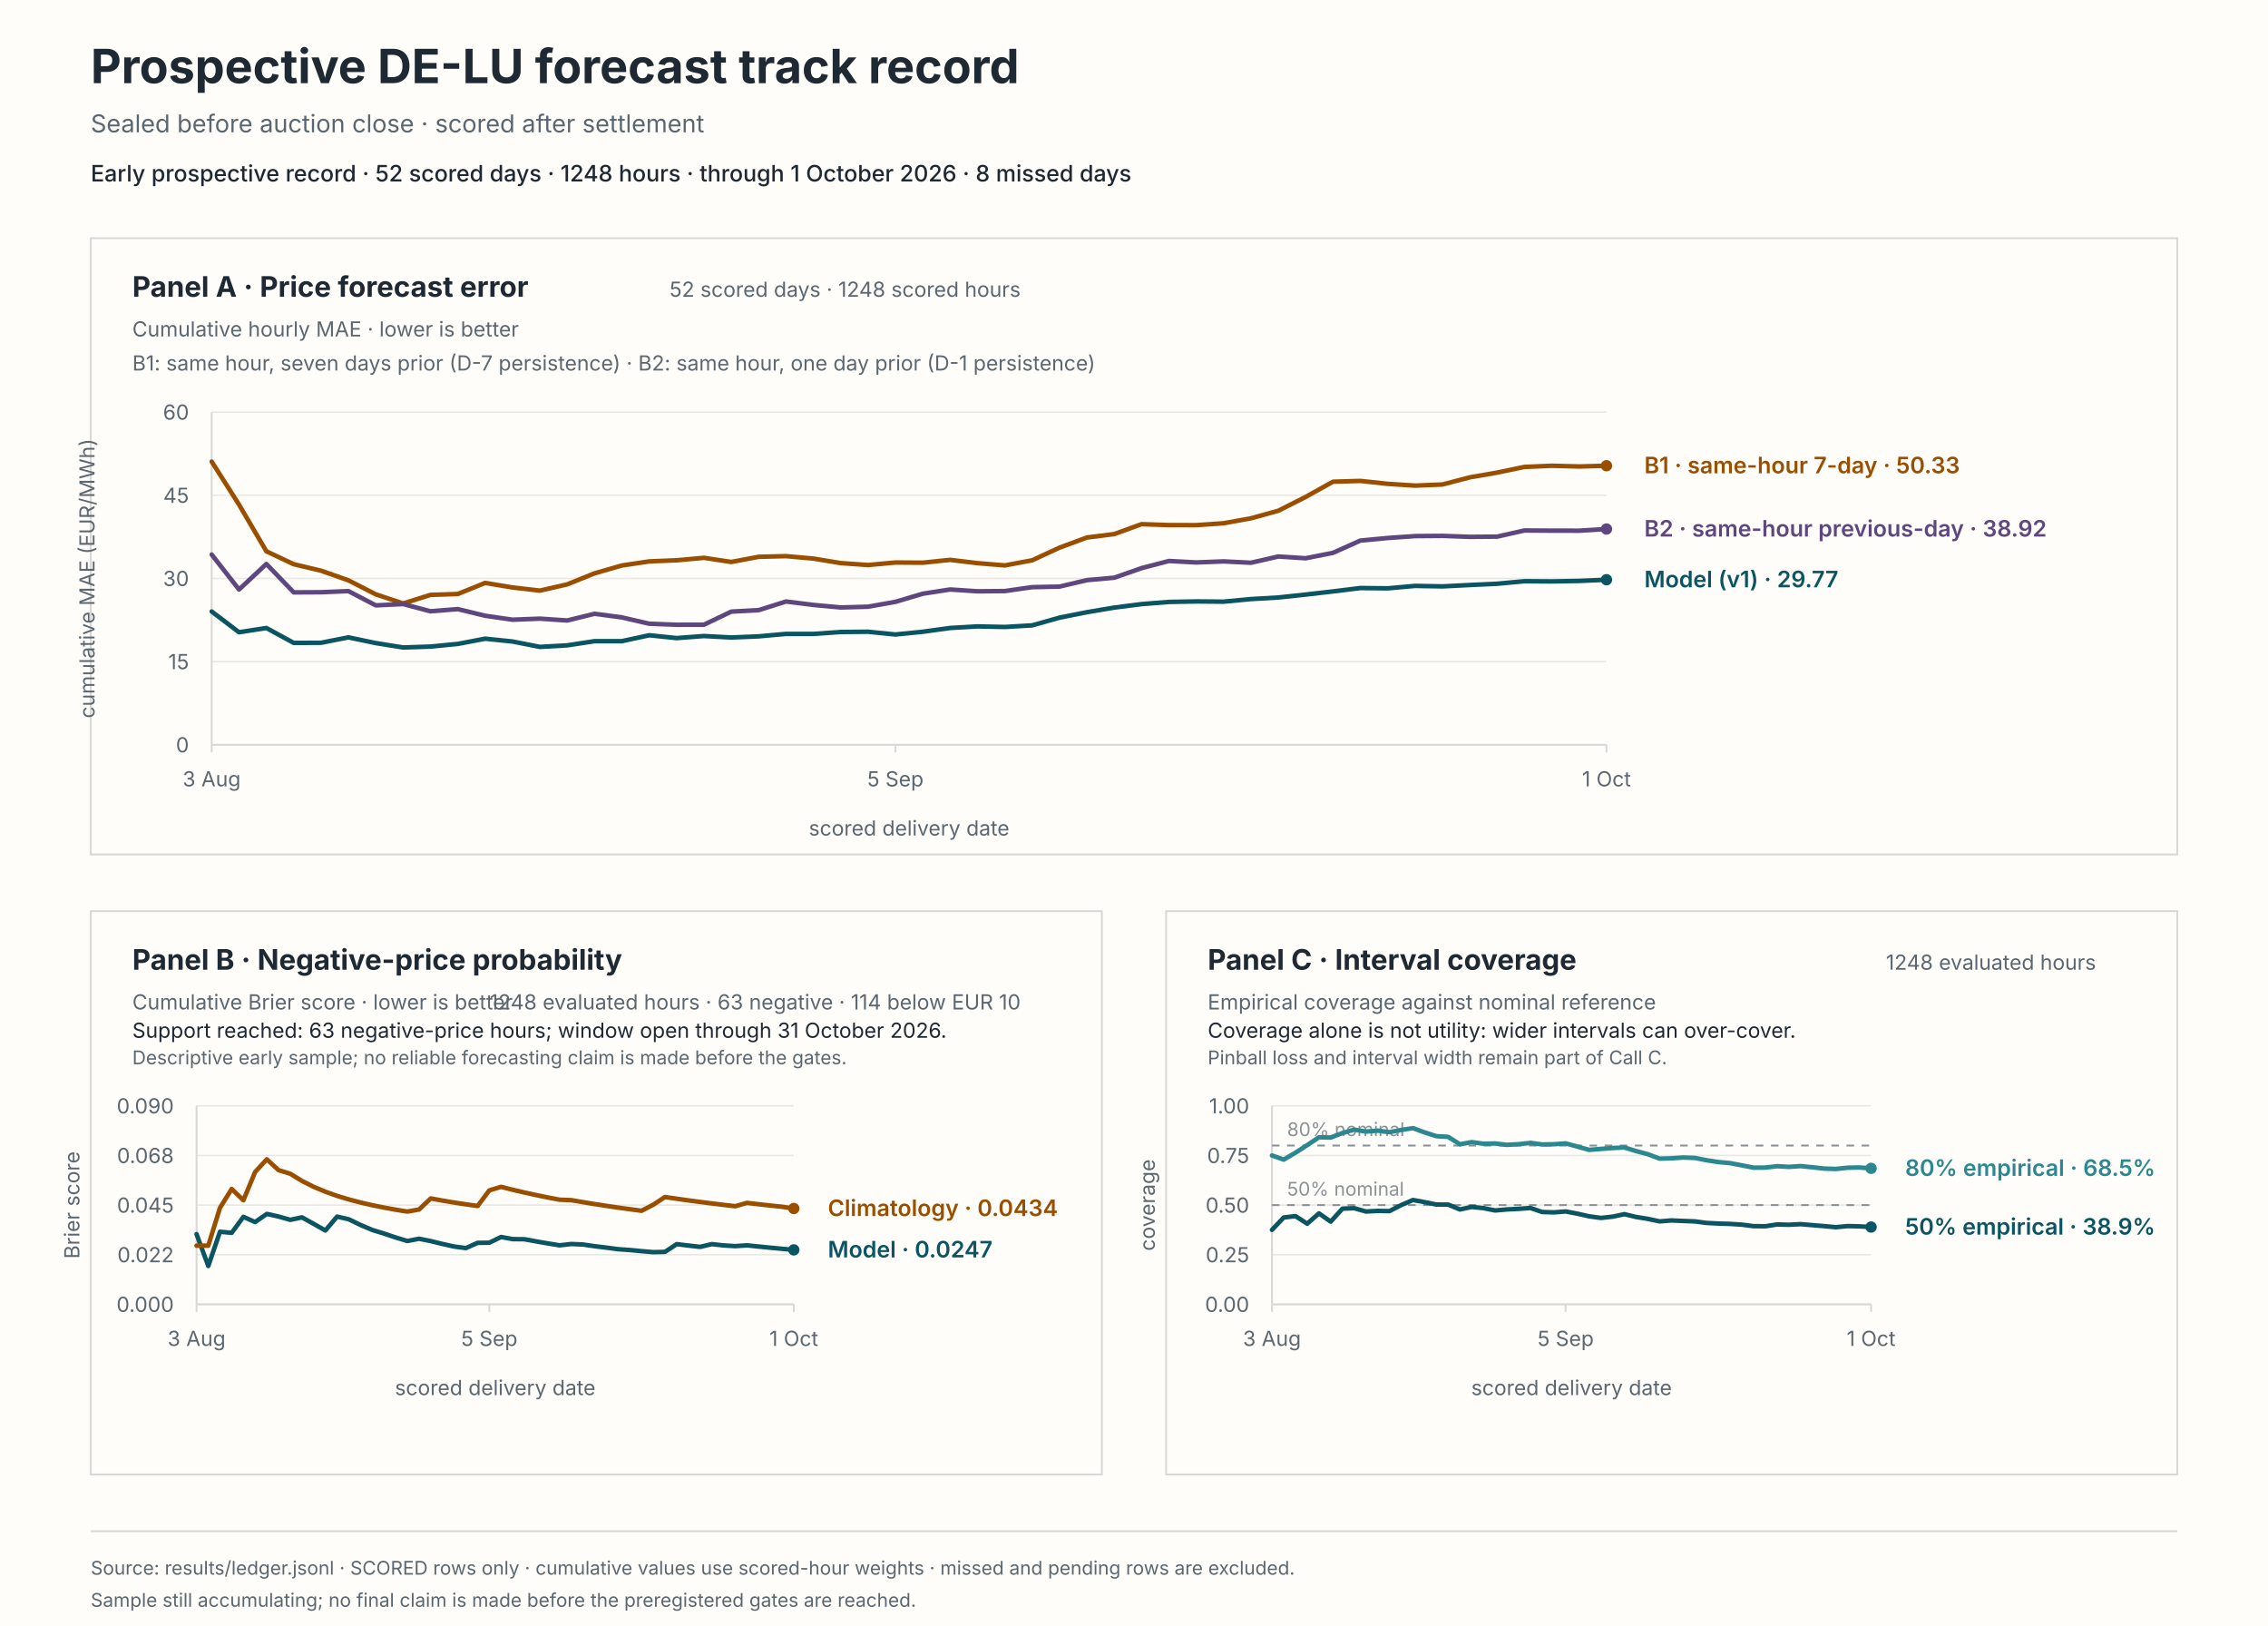
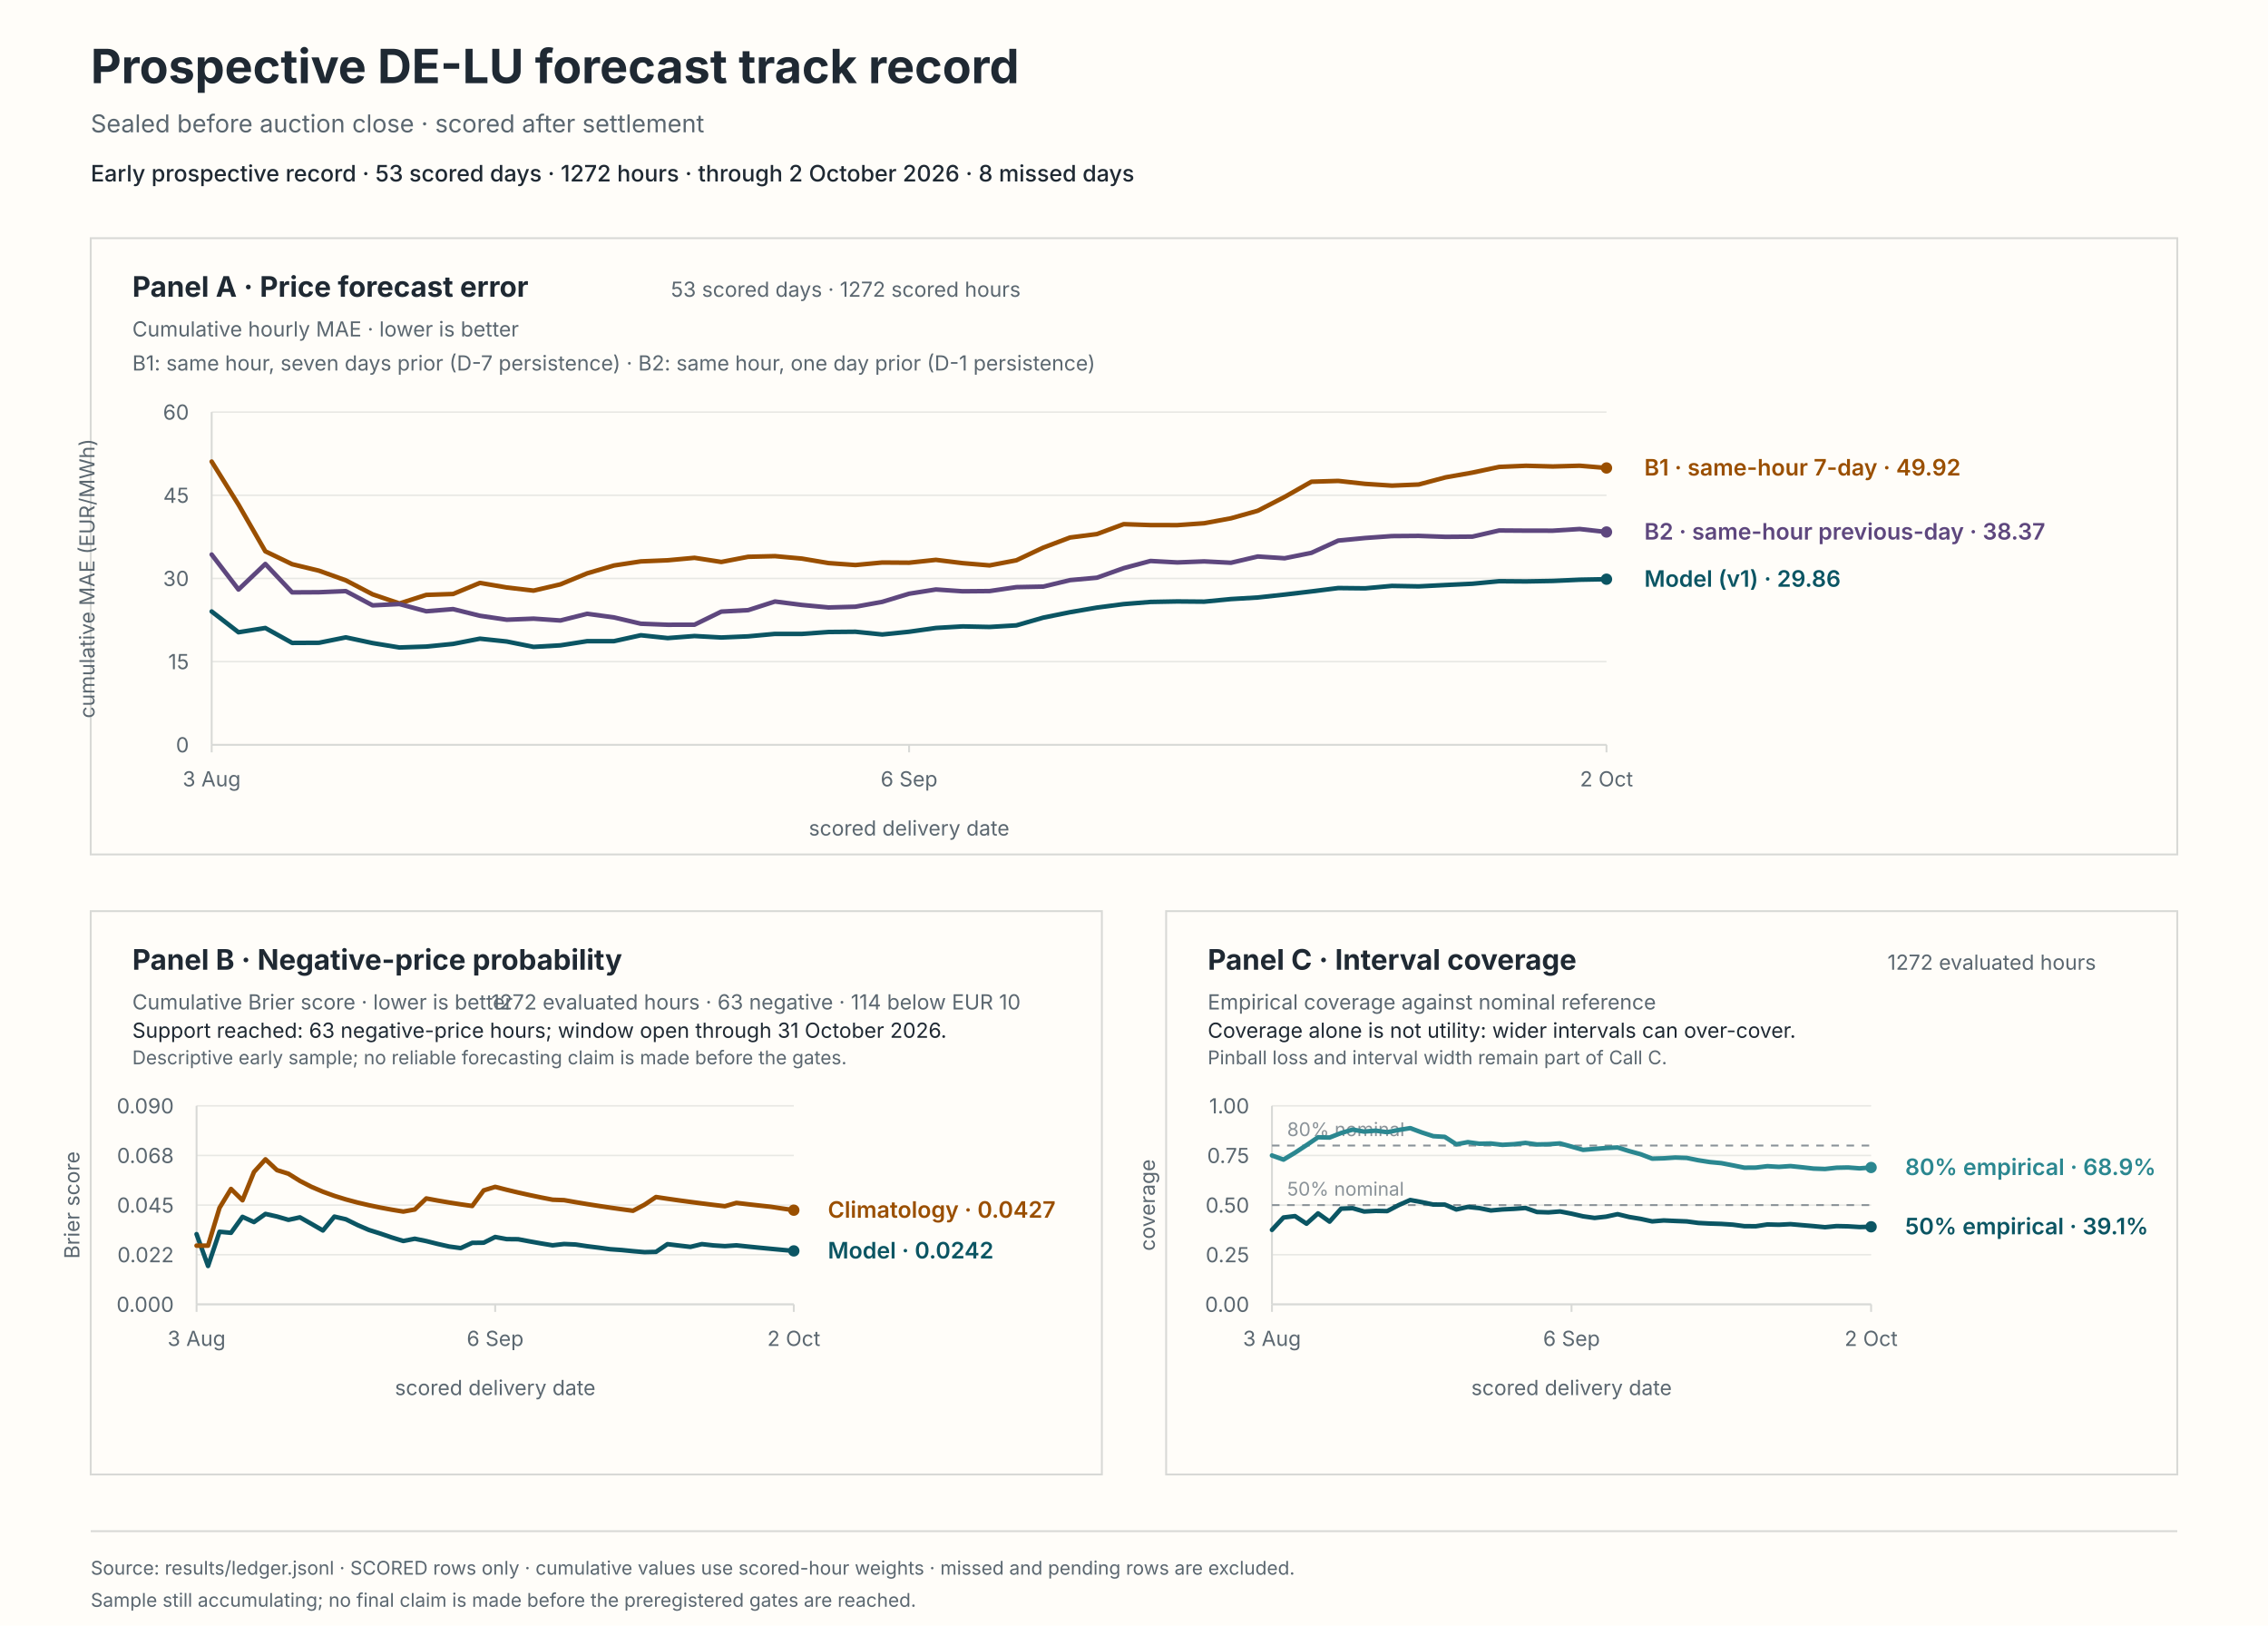
<svg xmlns="http://www.w3.org/2000/svg" viewBox="0 0 1200 860" role="img" aria-labelledby="svg-title svg-desc">
  <rect x="0" y="0" width="1200" height="860" fill="#fffdf9" stroke="#fffdf9" stroke-width="0" />
  <text x="48" y="44" fill="#1f2933" font-family="system-ui, -apple-system, BlinkMacSystemFont, 'Segoe UI', sans-serif" font-size="25px" font-weight="650">Prospective DE-LU forecast track record</text>
  <text x="48" y="70" fill="#5b6770" font-family="system-ui, -apple-system, BlinkMacSystemFont, 'Segoe UI', sans-serif" font-size="13px">Sealed before auction close · scored after settlement</text>
-   <text x="48" y="96" fill="#1f2933" font-family="system-ui, -apple-system, BlinkMacSystemFont, 'Segoe UI', sans-serif" font-size="12px" font-weight="550">Early prospective record · 52 scored days · 1248 hours · through 1 October 2026 · 8 missed days</text>
+   <text x="48" y="96" fill="#1f2933" font-family="system-ui, -apple-system, BlinkMacSystemFont, 'Segoe UI', sans-serif" font-size="12px" font-weight="550">Early prospective record · 53 scored days · 1272 hours · through 2 October 2026 · 8 missed days</text>
  <rect x="48" y="126" width="1104" height="326" fill="#fffdf9" stroke="#d8d9d6" stroke-width="1" />
  <rect x="48" y="482" width="535" height="298" fill="#fffdf9" stroke="#d8d9d6" stroke-width="1" />
  <rect x="617" y="482" width="535" height="298" fill="#fffdf9" stroke="#d8d9d6" stroke-width="1" />
  <text x="70" y="157" fill="#1f2933" font-family="system-ui, -apple-system, BlinkMacSystemFont, 'Segoe UI', sans-serif" font-size="15px" font-weight="650">Panel A · Price forecast error</text>
  <text x="70" y="178" fill="#5b6770" font-family="system-ui, -apple-system, BlinkMacSystemFont, 'Segoe UI', sans-serif" font-size="11px">Cumulative hourly MAE · lower is better</text>
-   <text x="540" y="157" fill="#5b6770" font-family="system-ui, -apple-system, BlinkMacSystemFont, 'Segoe UI', sans-serif" font-size="11px" text-anchor="end">52 scored days · 1248 scored hours</text>
+   <text x="540" y="157" fill="#5b6770" font-family="system-ui, -apple-system, BlinkMacSystemFont, 'Segoe UI', sans-serif" font-size="11px" text-anchor="end">53 scored days · 1272 scored hours</text>
  <text x="70" y="196" fill="#5b6770" font-family="system-ui, -apple-system, BlinkMacSystemFont, 'Segoe UI', sans-serif" font-size="11px">B1: same hour, seven days prior (D-7 persistence) · B2: same hour, one day prior (D-1 persistence)</text>
  <line x1="112" y1="394" x2="850" y2="394" stroke="#e8e8e4" stroke-width="0.8" />
  <text x="100" y="398" fill="#5b6770" font-family="system-ui, -apple-system, BlinkMacSystemFont, 'Segoe UI', sans-serif" font-size="11px" text-anchor="end">0</text>
  <line x1="112" y1="350" x2="850" y2="350" stroke="#e8e8e4" stroke-width="0.8" />
  <text x="100" y="354" fill="#5b6770" font-family="system-ui, -apple-system, BlinkMacSystemFont, 'Segoe UI', sans-serif" font-size="11px" text-anchor="end">15</text>
  <line x1="112" y1="306" x2="850" y2="306" stroke="#e8e8e4" stroke-width="0.8" />
  <text x="100" y="310" fill="#5b6770" font-family="system-ui, -apple-system, BlinkMacSystemFont, 'Segoe UI', sans-serif" font-size="11px" text-anchor="end">30</text>
  <line x1="112" y1="262" x2="850" y2="262" stroke="#e8e8e4" stroke-width="0.8" />
  <text x="100" y="266" fill="#5b6770" font-family="system-ui, -apple-system, BlinkMacSystemFont, 'Segoe UI', sans-serif" font-size="11px" text-anchor="end">45</text>
  <line x1="112" y1="218" x2="850" y2="218" stroke="#e8e8e4" stroke-width="0.8" />
  <text x="100" y="222" fill="#5b6770" font-family="system-ui, -apple-system, BlinkMacSystemFont, 'Segoe UI', sans-serif" font-size="11px" text-anchor="end">60</text>
  <line x1="112" y1="218" x2="112" y2="394" stroke="#d8d9d6" stroke-width="1" />
  <line x1="112" y1="394" x2="850" y2="394" stroke="#d8d9d6" stroke-width="1" />
  <line x1="112" y1="394" x2="112" y2="398" stroke="#d8d9d6" stroke-width="1" />
  <text x="112" y="416" fill="#5b6770" font-family="system-ui, -apple-system, BlinkMacSystemFont, 'Segoe UI', sans-serif" font-size="11px" text-anchor="middle">3 Aug</text>
-   <line x1="473.76" y1="394" x2="473.76" y2="398" stroke="#d8d9d6" stroke-width="1" />
-   <text x="473.76" y="416" fill="#5b6770" font-family="system-ui, -apple-system, BlinkMacSystemFont, 'Segoe UI', sans-serif" font-size="11px" text-anchor="middle">5 Sep</text>
+   <line x1="481" y1="394" x2="481" y2="398" stroke="#d8d9d6" stroke-width="1" />
+   <text x="481" y="416" fill="#5b6770" font-family="system-ui, -apple-system, BlinkMacSystemFont, 'Segoe UI', sans-serif" font-size="11px" text-anchor="middle">6 Sep</text>
  <line x1="850" y1="394" x2="850" y2="398" stroke="#d8d9d6" stroke-width="1" />
-   <text x="850" y="416" fill="#5b6770" font-family="system-ui, -apple-system, BlinkMacSystemFont, 'Segoe UI', sans-serif" font-size="11px" text-anchor="middle">1 Oct</text>
+   <text x="850" y="416" fill="#5b6770" font-family="system-ui, -apple-system, BlinkMacSystemFont, 'Segoe UI', sans-serif" font-size="11px" text-anchor="middle">2 Oct</text>
  <text x="481" y="442" fill="#5b6770" font-family="system-ui, -apple-system, BlinkMacSystemFont, 'Segoe UI', sans-serif" font-size="11px" text-anchor="middle">scored delivery date</text>
  <text x="50" y="306" fill="#5b6770" font-family="system-ui, -apple-system, BlinkMacSystemFont, 'Segoe UI', sans-serif" font-size="11px" text-anchor="middle" transform="rotate(-90 50 306)">cumulative MAE (EUR/MWh)</text>
-   <path d="M 112 323.48 L 126.47 334.47 L 140.94 332.21 L 155.41 340.1 L 169.88 340.03 L 184.35 337.17 L 198.82 340.19 L 213.29 342.52 L 227.76 342.04 L 242.24 340.63 L 256.71 337.87 L 271.18 339.36 L 285.65 342.21 L 300.12 341.39 L 314.59 339.18 L 329.06 339.17 L 343.53 336.05 L 358 337.55 L 372.47 336.46 L 386.94 337.24 L 401.41 336.63 L 415.88 335.33 L 430.35 335.35 L 444.82 334.33 L 459.29 334.2 L 473.76 335.64 L 488.24 334.2 L 502.71 332.2 L 517.18 331.37 L 531.65 331.67 L 546.12 330.82 L 560.59 326.74 L 575.06 323.86 L 589.53 321.42 L 604 319.57 L 618.47 318.43 L 632.94 318.16 L 647.41 318.28 L 661.88 316.91 L 676.35 316.07 L 690.82 314.53 L 705.29 312.86 L 719.76 311.08 L 734.24 311.23 L 748.71 309.94 L 763.18 310.2 L 777.65 309.47 L 792.12 308.8 L 806.59 307.46 L 821.06 307.57 L 835.53 307.32 L 850 306.67" fill="none" stroke="#0b5563" stroke-width="2.4" stroke-linecap="round" stroke-linejoin="round" />
-   <circle cx="850" cy="306.67" r="3" fill="#0b5563" />
-   <path d="M 112 244.18 L 126.47 266.96 L 140.94 291.64 L 155.41 298.47 L 169.88 301.9 L 184.35 307 L 198.82 314.41 L 213.29 319.24 L 227.76 314.7 L 242.24 314.22 L 256.71 308.36 L 271.18 310.78 L 285.65 312.44 L 300.12 309.13 L 314.59 303.29 L 329.06 299.14 L 343.53 296.98 L 358 296.39 L 372.47 295.09 L 386.94 297.28 L 401.41 294.55 L 415.88 294.2 L 430.35 295.49 L 444.82 297.88 L 459.29 298.9 L 473.76 297.57 L 488.24 297.67 L 502.71 296.17 L 517.18 297.91 L 531.65 299.1 L 546.12 296.4 L 560.59 289.71 L 575.06 284.35 L 589.53 282.53 L 604 277.28 L 618.47 277.77 L 632.94 277.8 L 647.41 276.8 L 661.88 274.18 L 676.35 270.19 L 690.82 262.88 L 705.29 254.83 L 719.76 254.4 L 734.24 255.96 L 748.71 256.89 L 763.18 256.3 L 777.65 252.52 L 792.12 250.01 L 806.59 247 L 821.06 246.39 L 835.53 246.77 L 850 246.37" fill="none" stroke="#9a4f00" stroke-width="2.4" stroke-linecap="round" stroke-linejoin="round" />
-   <circle cx="850" cy="246.37" r="3" fill="#9a4f00" />
-   <path d="M 112 293.36 L 126.47 311.86 L 140.94 298.34 L 155.41 313.37 L 169.88 313.29 L 184.35 312.7 L 198.82 320.24 L 213.29 319.54 L 227.76 323.37 L 242.24 322.22 L 256.71 325.74 L 271.18 327.83 L 285.65 327.27 L 300.12 328.24 L 314.59 324.69 L 329.06 326.62 L 343.53 329.95 L 358 330.5 L 372.47 330.47 L 386.94 323.54 L 401.41 322.77 L 415.88 318.2 L 430.35 320.01 L 444.82 321.35 L 459.29 320.95 L 473.76 318.38 L 488.24 314.08 L 502.71 311.84 L 517.18 312.8 L 531.65 312.68 L 546.12 310.6 L 560.59 310.31 L 575.06 306.89 L 589.53 305.61 L 604 300.55 L 618.47 296.76 L 632.94 297.53 L 647.41 296.98 L 661.88 297.7 L 676.35 294.39 L 690.82 295.32 L 705.29 292.45 L 719.76 285.97 L 734.24 284.6 L 748.71 283.59 L 763.18 283.48 L 777.65 283.99 L 792.12 283.88 L 806.59 280.62 L 821.06 280.72 L 835.53 280.74 L 850 279.85" fill="none" stroke="#5e477e" stroke-width="2.4" stroke-linecap="round" stroke-linejoin="round" />
-   <circle cx="850" cy="279.85" r="3" fill="#5e477e" />
-   <text x="870" y="310.67" fill="#0b5563" font-family="system-ui, -apple-system, BlinkMacSystemFont, 'Segoe UI', sans-serif" font-size="12px" font-weight="600">Model (v1) · 29.77</text>
-   <text x="870" y="250.37" fill="#9a4f00" font-family="system-ui, -apple-system, BlinkMacSystemFont, 'Segoe UI', sans-serif" font-size="12px" font-weight="600">B1 · same-hour 7-day · 50.33</text>
-   <text x="870" y="283.85" fill="#5e477e" font-family="system-ui, -apple-system, BlinkMacSystemFont, 'Segoe UI', sans-serif" font-size="12px" font-weight="600">B2 · same-hour previous-day · 38.92</text>
+   <path d="M 112 323.48 L 126.19 334.47 L 140.38 332.21 L 154.58 340.1 L 168.77 340.03 L 182.96 337.17 L 197.15 340.19 L 211.35 342.52 L 225.54 342.04 L 239.73 340.63 L 253.92 337.87 L 268.12 339.36 L 282.31 342.21 L 296.5 341.39 L 310.69 339.18 L 324.88 339.17 L 339.08 336.05 L 353.27 337.55 L 367.46 336.46 L 381.65 337.24 L 395.85 336.63 L 410.04 335.33 L 424.23 335.35 L 438.42 334.33 L 452.62 334.2 L 466.81 335.64 L 481 334.2 L 495.19 332.2 L 509.38 331.37 L 523.58 331.67 L 537.77 330.82 L 551.96 326.74 L 566.15 323.86 L 580.35 321.42 L 594.54 319.57 L 608.73 318.43 L 622.92 318.16 L 637.12 318.28 L 651.31 316.91 L 665.5 316.07 L 679.69 314.53 L 693.88 312.86 L 708.08 311.08 L 722.27 311.23 L 736.46 309.94 L 750.65 310.2 L 764.85 309.47 L 779.04 308.8 L 793.23 307.46 L 807.42 307.57 L 821.62 307.32 L 835.81 306.67 L 850 306.4" fill="none" stroke="#0b5563" stroke-width="2.4" stroke-linecap="round" stroke-linejoin="round" />
+   <circle cx="850" cy="306.4" r="3" fill="#0b5563" />
+   <path d="M 112 244.18 L 126.19 266.96 L 140.38 291.64 L 154.58 298.47 L 168.77 301.9 L 182.96 307 L 197.15 314.41 L 211.35 319.24 L 225.54 314.7 L 239.73 314.22 L 253.92 308.36 L 268.12 310.78 L 282.31 312.44 L 296.5 309.13 L 310.69 303.29 L 324.88 299.14 L 339.08 296.98 L 353.27 296.39 L 367.46 295.09 L 381.65 297.28 L 395.85 294.55 L 410.04 294.2 L 424.23 295.49 L 438.42 297.88 L 452.62 298.9 L 466.81 297.57 L 481 297.67 L 495.19 296.17 L 509.38 297.91 L 523.58 299.1 L 537.77 296.4 L 551.96 289.71 L 566.15 284.35 L 580.35 282.53 L 594.54 277.28 L 608.73 277.77 L 622.92 277.8 L 637.12 276.8 L 651.31 274.18 L 665.5 270.19 L 679.69 262.88 L 693.88 254.83 L 708.08 254.4 L 722.27 255.96 L 736.46 256.89 L 750.65 256.3 L 764.85 252.52 L 779.04 250.01 L 793.23 247 L 807.42 246.39 L 821.62 246.77 L 835.81 246.37 L 850 247.56" fill="none" stroke="#9a4f00" stroke-width="2.4" stroke-linecap="round" stroke-linejoin="round" />
+   <circle cx="850" cy="247.56" r="3" fill="#9a4f00" />
+   <path d="M 112 293.36 L 126.19 311.86 L 140.38 298.34 L 154.58 313.37 L 168.77 313.29 L 182.96 312.7 L 197.15 320.24 L 211.35 319.54 L 225.54 323.37 L 239.73 322.22 L 253.92 325.74 L 268.12 327.83 L 282.31 327.27 L 296.5 328.24 L 310.69 324.69 L 324.88 326.62 L 339.08 329.95 L 353.27 330.5 L 367.46 330.47 L 381.65 323.54 L 395.85 322.77 L 410.04 318.2 L 424.23 320.01 L 438.42 321.35 L 452.62 320.95 L 466.81 318.38 L 481 314.08 L 495.19 311.84 L 509.38 312.8 L 523.58 312.68 L 537.77 310.6 L 551.96 310.31 L 566.15 306.89 L 580.35 305.61 L 594.54 300.55 L 608.73 296.76 L 622.92 297.53 L 637.12 296.98 L 651.31 297.7 L 665.5 294.39 L 679.69 295.32 L 693.88 292.45 L 708.08 285.97 L 722.27 284.6 L 736.46 283.59 L 750.65 283.48 L 764.85 283.99 L 779.04 283.88 L 793.23 280.62 L 807.42 280.72 L 821.62 280.74 L 835.81 279.85 L 850 281.43" fill="none" stroke="#5e477e" stroke-width="2.4" stroke-linecap="round" stroke-linejoin="round" />
+   <circle cx="850" cy="281.43" r="3" fill="#5e477e" />
+   <text x="870" y="310.4" fill="#0b5563" font-family="system-ui, -apple-system, BlinkMacSystemFont, 'Segoe UI', sans-serif" font-size="12px" font-weight="600">Model (v1) · 29.86</text>
+   <text x="870" y="251.56" fill="#9a4f00" font-family="system-ui, -apple-system, BlinkMacSystemFont, 'Segoe UI', sans-serif" font-size="12px" font-weight="600">B1 · same-hour 7-day · 49.92</text>
+   <text x="870" y="285.43" fill="#5e477e" font-family="system-ui, -apple-system, BlinkMacSystemFont, 'Segoe UI', sans-serif" font-size="12px" font-weight="600">B2 · same-hour previous-day · 38.37</text>
  <text x="70" y="513" fill="#1f2933" font-family="system-ui, -apple-system, BlinkMacSystemFont, 'Segoe UI', sans-serif" font-size="15px" font-weight="650">Panel B · Negative-price probability</text>
  <text x="70" y="534" fill="#5b6770" font-family="system-ui, -apple-system, BlinkMacSystemFont, 'Segoe UI', sans-serif" font-size="11px">Cumulative Brier score · lower is better</text>
-   <text x="540" y="534" fill="#5b6770" font-family="system-ui, -apple-system, BlinkMacSystemFont, 'Segoe UI', sans-serif" font-size="11px" text-anchor="end">1248 evaluated hours · 63 negative · 114 below EUR 10</text>
+   <text x="540" y="534" fill="#5b6770" font-family="system-ui, -apple-system, BlinkMacSystemFont, 'Segoe UI', sans-serif" font-size="11px" text-anchor="end">1272 evaluated hours · 63 negative · 114 below EUR 10</text>
  <text x="70" y="549" fill="#1f2933" font-family="system-ui, -apple-system, BlinkMacSystemFont, 'Segoe UI', sans-serif" font-size="11px">Support reached: 63 negative-price hours; window open through 31 October 2026.</text>
  <text x="70" y="563" fill="#5b6770" font-family="system-ui, -apple-system, BlinkMacSystemFont, 'Segoe UI', sans-serif" font-size="10px">Descriptive early sample; no reliable forecasting claim is made before the gates.</text>
  <line x1="104" y1="690" x2="420" y2="690" stroke="#e8e8e4" stroke-width="0.8" />
  <text x="92" y="694" fill="#5b6770" font-family="system-ui, -apple-system, BlinkMacSystemFont, 'Segoe UI', sans-serif" font-size="11px" text-anchor="end">0.000</text>
  <line x1="104" y1="663.75" x2="420" y2="663.75" stroke="#e8e8e4" stroke-width="0.8" />
  <text x="92" y="667.75" fill="#5b6770" font-family="system-ui, -apple-system, BlinkMacSystemFont, 'Segoe UI', sans-serif" font-size="11px" text-anchor="end">0.022</text>
  <line x1="104" y1="637.5" x2="420" y2="637.5" stroke="#e8e8e4" stroke-width="0.8" />
  <text x="92" y="641.5" fill="#5b6770" font-family="system-ui, -apple-system, BlinkMacSystemFont, 'Segoe UI', sans-serif" font-size="11px" text-anchor="end">0.045</text>
  <line x1="104" y1="611.25" x2="420" y2="611.25" stroke="#e8e8e4" stroke-width="0.8" />
  <text x="92" y="615.25" fill="#5b6770" font-family="system-ui, -apple-system, BlinkMacSystemFont, 'Segoe UI', sans-serif" font-size="11px" text-anchor="end">0.068</text>
  <line x1="104" y1="585" x2="420" y2="585" stroke="#e8e8e4" stroke-width="0.8" />
  <text x="92" y="589" fill="#5b6770" font-family="system-ui, -apple-system, BlinkMacSystemFont, 'Segoe UI', sans-serif" font-size="11px" text-anchor="end">0.090</text>
  <line x1="104" y1="585" x2="104" y2="690" stroke="#d8d9d6" stroke-width="1" />
  <line x1="104" y1="690" x2="420" y2="690" stroke="#d8d9d6" stroke-width="1" />
  <line x1="104" y1="690" x2="104" y2="694" stroke="#d8d9d6" stroke-width="1" />
  <text x="104" y="712" fill="#5b6770" font-family="system-ui, -apple-system, BlinkMacSystemFont, 'Segoe UI', sans-serif" font-size="11px" text-anchor="middle">3 Aug</text>
-   <line x1="258.9" y1="690" x2="258.9" y2="694" stroke="#d8d9d6" stroke-width="1" />
-   <text x="258.9" y="712" fill="#5b6770" font-family="system-ui, -apple-system, BlinkMacSystemFont, 'Segoe UI', sans-serif" font-size="11px" text-anchor="middle">5 Sep</text>
+   <line x1="262" y1="690" x2="262" y2="694" stroke="#d8d9d6" stroke-width="1" />
+   <text x="262" y="712" fill="#5b6770" font-family="system-ui, -apple-system, BlinkMacSystemFont, 'Segoe UI', sans-serif" font-size="11px" text-anchor="middle">6 Sep</text>
  <line x1="420" y1="690" x2="420" y2="694" stroke="#d8d9d6" stroke-width="1" />
-   <text x="420" y="712" fill="#5b6770" font-family="system-ui, -apple-system, BlinkMacSystemFont, 'Segoe UI', sans-serif" font-size="11px" text-anchor="middle">1 Oct</text>
+   <text x="420" y="712" fill="#5b6770" font-family="system-ui, -apple-system, BlinkMacSystemFont, 'Segoe UI', sans-serif" font-size="11px" text-anchor="middle">2 Oct</text>
  <text x="262" y="738" fill="#5b6770" font-family="system-ui, -apple-system, BlinkMacSystemFont, 'Segoe UI', sans-serif" font-size="11px" text-anchor="middle">scored delivery date</text>
  <text x="42" y="637.5" fill="#5b6770" font-family="system-ui, -apple-system, BlinkMacSystemFont, 'Segoe UI', sans-serif" font-size="11px" text-anchor="middle" transform="rotate(-90 42 637.5)">Brier score</text>
-   <path d="M 104 652.87 L 110.2 669.71 L 116.39 651.6 L 122.59 652.16 L 128.78 643.72 L 134.98 646.47 L 141.18 642.17 L 147.37 643.54 L 153.57 645.31 L 159.76 643.98 L 165.96 647.42 L 172.16 650.93 L 178.35 643.59 L 184.55 645.01 L 190.75 648.01 L 196.94 650.64 L 203.14 652.55 L 209.33 654.63 L 215.53 656.49 L 221.73 655.3 L 227.92 656.54 L 234.12 658.06 L 240.31 659.43 L 246.51 660.25 L 252.71 657.47 L 258.9 657.4 L 265.1 654.37 L 271.29 655.5 L 277.49 655.56 L 283.69 656.7 L 289.88 657.78 L 296.08 658.78 L 302.27 658.08 L 308.47 658.35 L 314.67 659.26 L 320.86 660.01 L 327.06 660.83 L 333.25 661.26 L 339.45 661.87 L 345.65 662.39 L 351.84 662.25 L 358.04 658.16 L 364.24 658.9 L 370.43 659.61 L 376.63 658.14 L 382.82 658.83 L 389.02 659.21 L 395.22 658.79 L 401.41 659.43 L 407.61 660.04 L 413.8 660.62 L 420 661.19" fill="none" stroke="#0b5563" stroke-width="2.4" stroke-linecap="round" stroke-linejoin="round" />
-   <circle cx="420" cy="661.19" r="3" fill="#0b5563" />
-   <path d="M 104 658.95 L 110.2 658.95 L 116.39 638.95 L 122.59 628.96 L 128.78 634.95 L 134.98 619.99 L 141.18 613.29 L 147.37 619 L 153.57 620.91 L 159.76 624.71 L 165.96 627.83 L 172.16 630.42 L 178.35 632.62 L 184.55 634.5 L 190.75 636.13 L 196.94 637.55 L 203.14 638.81 L 209.33 639.93 L 215.53 640.93 L 221.73 639.82 L 227.92 633.98 L 234.12 635.11 L 240.31 636.15 L 246.51 637.1 L 252.71 637.97 L 258.9 629.72 L 265.1 627.85 L 271.29 629.4 L 277.49 630.85 L 283.69 632.2 L 289.88 633.47 L 296.08 634.65 L 302.27 634.88 L 308.47 635.95 L 314.67 636.97 L 320.86 637.92 L 327.06 638.83 L 333.25 639.68 L 339.45 640.5 L 345.65 637.3 L 351.84 633.23 L 358.04 634.14 L 364.24 635.01 L 370.43 635.83 L 376.63 636.62 L 382.82 637.38 L 389.02 638.1 L 395.22 636.33 L 401.41 637.05 L 407.61 637.73 L 413.8 638.39 L 420 639.31" fill="none" stroke="#9a4f00" stroke-width="2.4" stroke-linecap="round" stroke-linejoin="round" />
-   <circle cx="420" cy="639.31" r="3" fill="#9a4f00" />
-   <text x="438" y="665.19" fill="#0b5563" font-family="system-ui, -apple-system, BlinkMacSystemFont, 'Segoe UI', sans-serif" font-size="12px" font-weight="600">Model · 0.0247</text>
-   <text x="438" y="643.31" fill="#9a4f00" font-family="system-ui, -apple-system, BlinkMacSystemFont, 'Segoe UI', sans-serif" font-size="12px" font-weight="600">Climatology · 0.0434</text>
+   <path d="M 104 652.87 L 110.08 669.71 L 116.15 651.6 L 122.23 652.16 L 128.31 643.72 L 134.38 646.47 L 140.46 642.17 L 146.54 643.54 L 152.62 645.31 L 158.69 643.98 L 164.77 647.42 L 170.85 650.93 L 176.92 643.59 L 183 645.01 L 189.08 648.01 L 195.15 650.64 L 201.23 652.55 L 207.31 654.63 L 213.38 656.49 L 219.46 655.3 L 225.54 656.54 L 231.62 658.06 L 237.69 659.43 L 243.77 660.25 L 249.85 657.47 L 255.92 657.4 L 262 654.37 L 268.08 655.5 L 274.15 655.56 L 280.23 656.7 L 286.31 657.78 L 292.38 658.78 L 298.46 658.08 L 304.54 658.35 L 310.62 659.26 L 316.69 660.01 L 322.77 660.83 L 328.85 661.26 L 334.92 661.87 L 341 662.39 L 347.08 662.25 L 353.15 658.16 L 359.23 658.9 L 365.31 659.61 L 371.38 658.14 L 377.46 658.83 L 383.54 659.21 L 389.62 658.79 L 395.69 659.43 L 401.77 660.04 L 407.85 660.62 L 413.92 661.19 L 420 661.73" fill="none" stroke="#0b5563" stroke-width="2.4" stroke-linecap="round" stroke-linejoin="round" />
+   <circle cx="420" cy="661.73" r="3" fill="#0b5563" />
+   <path d="M 104 658.95 L 110.08 658.95 L 116.15 638.95 L 122.23 628.96 L 128.31 634.95 L 134.38 619.99 L 140.46 613.29 L 146.54 619 L 152.62 620.91 L 158.69 624.71 L 164.77 627.83 L 170.85 630.42 L 176.92 632.62 L 183 634.5 L 189.08 636.13 L 195.15 637.55 L 201.23 638.81 L 207.31 639.93 L 213.38 640.93 L 219.46 639.82 L 225.54 633.98 L 231.62 635.11 L 237.69 636.15 L 243.77 637.1 L 249.85 637.97 L 255.92 629.72 L 262 627.85 L 268.08 629.4 L 274.15 630.85 L 280.23 632.2 L 286.31 633.47 L 292.38 634.65 L 298.46 634.88 L 304.54 635.95 L 310.62 636.97 L 316.69 637.92 L 322.77 638.83 L 328.85 639.68 L 334.92 640.5 L 341 637.3 L 347.08 633.23 L 353.15 634.14 L 359.23 635.01 L 365.31 635.83 L 371.38 636.62 L 377.46 637.38 L 383.54 638.1 L 389.62 636.33 L 395.69 637.05 L 401.77 637.73 L 407.85 638.39 L 413.92 639.31 L 420 640.19" fill="none" stroke="#9a4f00" stroke-width="2.4" stroke-linecap="round" stroke-linejoin="round" />
+   <circle cx="420" cy="640.19" r="3" fill="#9a4f00" />
+   <text x="438" y="665.73" fill="#0b5563" font-family="system-ui, -apple-system, BlinkMacSystemFont, 'Segoe UI', sans-serif" font-size="12px" font-weight="600">Model · 0.0242</text>
+   <text x="438" y="644.19" fill="#9a4f00" font-family="system-ui, -apple-system, BlinkMacSystemFont, 'Segoe UI', sans-serif" font-size="12px" font-weight="600">Climatology · 0.0427</text>
  <text x="639" y="513" fill="#1f2933" font-family="system-ui, -apple-system, BlinkMacSystemFont, 'Segoe UI', sans-serif" font-size="15px" font-weight="650">Panel C · Interval coverage</text>
  <text x="639" y="534" fill="#5b6770" font-family="system-ui, -apple-system, BlinkMacSystemFont, 'Segoe UI', sans-serif" font-size="11px">Empirical coverage against nominal reference</text>
-   <text x="1109" y="513" fill="#5b6770" font-family="system-ui, -apple-system, BlinkMacSystemFont, 'Segoe UI', sans-serif" font-size="11px" text-anchor="end">1248 evaluated hours</text>
+   <text x="1109" y="513" fill="#5b6770" font-family="system-ui, -apple-system, BlinkMacSystemFont, 'Segoe UI', sans-serif" font-size="11px" text-anchor="end">1272 evaluated hours</text>
  <text x="639" y="549" fill="#1f2933" font-family="system-ui, -apple-system, BlinkMacSystemFont, 'Segoe UI', sans-serif" font-size="11px">Coverage alone is not utility: wider intervals can over-cover.</text>
  <text x="639" y="563" fill="#5b6770" font-family="system-ui, -apple-system, BlinkMacSystemFont, 'Segoe UI', sans-serif" font-size="10px">Pinball loss and interval width remain part of Call C.</text>
  <line x1="673" y1="690" x2="990" y2="690" stroke="#e8e8e4" stroke-width="0.8" />
  <text x="661" y="694" fill="#5b6770" font-family="system-ui, -apple-system, BlinkMacSystemFont, 'Segoe UI', sans-serif" font-size="11px" text-anchor="end">0.00</text>
  <line x1="673" y1="663.75" x2="990" y2="663.75" stroke="#e8e8e4" stroke-width="0.8" />
  <text x="661" y="667.75" fill="#5b6770" font-family="system-ui, -apple-system, BlinkMacSystemFont, 'Segoe UI', sans-serif" font-size="11px" text-anchor="end">0.25</text>
  <line x1="673" y1="637.5" x2="990" y2="637.5" stroke="#e8e8e4" stroke-width="0.8" />
  <text x="661" y="641.5" fill="#5b6770" font-family="system-ui, -apple-system, BlinkMacSystemFont, 'Segoe UI', sans-serif" font-size="11px" text-anchor="end">0.50</text>
  <line x1="673" y1="611.25" x2="990" y2="611.25" stroke="#e8e8e4" stroke-width="0.8" />
  <text x="661" y="615.25" fill="#5b6770" font-family="system-ui, -apple-system, BlinkMacSystemFont, 'Segoe UI', sans-serif" font-size="11px" text-anchor="end">0.75</text>
  <line x1="673" y1="585" x2="990" y2="585" stroke="#e8e8e4" stroke-width="0.8" />
  <text x="661" y="589" fill="#5b6770" font-family="system-ui, -apple-system, BlinkMacSystemFont, 'Segoe UI', sans-serif" font-size="11px" text-anchor="end">1.00</text>
  <line x1="673" y1="585" x2="673" y2="690" stroke="#d8d9d6" stroke-width="1" />
  <line x1="673" y1="690" x2="990" y2="690" stroke="#d8d9d6" stroke-width="1" />
  <line x1="673" y1="690" x2="673" y2="694" stroke="#d8d9d6" stroke-width="1" />
  <text x="673" y="712" fill="#5b6770" font-family="system-ui, -apple-system, BlinkMacSystemFont, 'Segoe UI', sans-serif" font-size="11px" text-anchor="middle">3 Aug</text>
-   <line x1="828.39" y1="690" x2="828.39" y2="694" stroke="#d8d9d6" stroke-width="1" />
-   <text x="828.39" y="712" fill="#5b6770" font-family="system-ui, -apple-system, BlinkMacSystemFont, 'Segoe UI', sans-serif" font-size="11px" text-anchor="middle">5 Sep</text>
+   <line x1="831.5" y1="690" x2="831.5" y2="694" stroke="#d8d9d6" stroke-width="1" />
+   <text x="831.5" y="712" fill="#5b6770" font-family="system-ui, -apple-system, BlinkMacSystemFont, 'Segoe UI', sans-serif" font-size="11px" text-anchor="middle">6 Sep</text>
  <line x1="990" y1="690" x2="990" y2="694" stroke="#d8d9d6" stroke-width="1" />
-   <text x="990" y="712" fill="#5b6770" font-family="system-ui, -apple-system, BlinkMacSystemFont, 'Segoe UI', sans-serif" font-size="11px" text-anchor="middle">1 Oct</text>
+   <text x="990" y="712" fill="#5b6770" font-family="system-ui, -apple-system, BlinkMacSystemFont, 'Segoe UI', sans-serif" font-size="11px" text-anchor="middle">2 Oct</text>
  <text x="831.5" y="738" fill="#5b6770" font-family="system-ui, -apple-system, BlinkMacSystemFont, 'Segoe UI', sans-serif" font-size="11px" text-anchor="middle">scored delivery date</text>
  <text x="611" y="637.5" fill="#5b6770" font-family="system-ui, -apple-system, BlinkMacSystemFont, 'Segoe UI', sans-serif" font-size="11px" text-anchor="middle" transform="rotate(-90 611 637.5)">coverage</text>
  <line x1="673" y1="637.5" x2="990" y2="637.5" stroke="#8a9298" stroke-width="1" stroke-dasharray="4 4" />
  <text x="681" y="632.5" fill="#8a9298" font-family="system-ui, -apple-system, BlinkMacSystemFont, 'Segoe UI', sans-serif" font-size="10px">50% nominal</text>
  <line x1="673" y1="606" x2="990" y2="606" stroke="#8a9298" stroke-width="1" stroke-dasharray="4 4" />
  <text x="681" y="601" fill="#8a9298" font-family="system-ui, -apple-system, BlinkMacSystemFont, 'Segoe UI', sans-serif" font-size="10px">80% nominal</text>
-   <path d="M 673 650.62 L 679.22 644.06 L 685.43 643.33 L 691.65 647.34 L 697.86 641.88 L 704.08 646.25 L 710.29 639.38 L 716.51 639.14 L 722.73 640.9 L 728.94 640.56 L 735.16 640.68 L 741.37 637.5 L 747.59 634.81 L 753.8 635.94 L 760.02 637.21 L 766.24 637.23 L 772.45 639.82 L 778.67 638.47 L 784.88 639.11 L 791.1 640.34 L 797.31 639.79 L 803.53 639.49 L 809.75 639.02 L 815.96 641.15 L 822.18 641.35 L 828.39 640.87 L 834.61 642.04 L 840.82 643.44 L 847.04 644.29 L 853.25 643.62 L 859.47 642.3 L 865.69 643.79 L 871.9 644.79 L 878.12 646.12 L 884.33 645.62 L 890.55 645.89 L 896.76 646.13 L 902.98 646.94 L 909.2 647.26 L 915.41 647.45 L 921.63 647.85 L 927.84 648.65 L 934.06 648.69 L 940.27 647.74 L 946.49 647.9 L 952.71 647.58 L 958.92 648.11 L 965.14 648.62 L 971.35 649.2 L 977.57 648.61 L 983.78 648.74 L 990 649.11" fill="none" stroke="#0b5563" stroke-width="2.4" stroke-linecap="round" stroke-linejoin="round" />
-   <circle cx="990" cy="649.11" r="3" fill="#0b5563" />
-   <path d="M 673 611.25 L 679.22 613.44 L 685.43 609.79 L 691.65 605.78 L 697.86 601.62 L 704.08 601.77 L 710.29 599.38 L 716.51 597.58 L 722.73 598.61 L 728.94 598.12 L 735.16 598.92 L 741.37 597.76 L 747.59 596.78 L 753.8 599.06 L 760.02 601.04 L 766.24 601.41 L 772.45 605.33 L 778.67 604.2 L 784.88 605.03 L 791.1 604.91 L 797.31 605.62 L 803.53 605.28 L 809.75 604.59 L 815.96 605.42 L 822.18 605.3 L 828.39 604.86 L 834.61 606.55 L 840.82 608.28 L 847.04 607.78 L 853.25 607.31 L 859.47 607.02 L 865.69 608.93 L 871.9 610.59 L 878.12 612.92 L 884.33 612.75 L 890.55 612.34 L 896.76 612.55 L 902.98 613.78 L 909.2 614.73 L 915.41 615.3 L 921.63 616.48 L 927.84 617.71 L 934.06 617.66 L 940.27 616.92 L 946.49 617.28 L 952.71 616.86 L 958.92 617.49 L 965.14 618.18 L 971.35 618.39 L 977.57 617.73 L 983.78 617.6 L 990 618.06" fill="none" stroke="#2b8790" stroke-width="2.4" stroke-linecap="round" stroke-linejoin="round" />
-   <circle cx="990" cy="618.06" r="3" fill="#2b8790" />
-   <text x="1008" y="653.11" fill="#0b5563" font-family="system-ui, -apple-system, BlinkMacSystemFont, 'Segoe UI', sans-serif" font-size="12px" font-weight="600">50% empirical · 38.9%</text>
-   <text x="1008" y="622.06" fill="#2b8790" font-family="system-ui, -apple-system, BlinkMacSystemFont, 'Segoe UI', sans-serif" font-size="12px" font-weight="600">80% empirical · 68.5%</text>
+   <path d="M 673 650.62 L 679.1 644.06 L 685.19 643.33 L 691.29 647.34 L 697.38 641.88 L 703.48 646.25 L 709.58 639.38 L 715.67 639.14 L 721.77 640.9 L 727.87 640.56 L 733.96 640.68 L 740.06 637.5 L 746.15 634.81 L 752.25 635.94 L 758.35 637.21 L 764.44 637.23 L 770.54 639.82 L 776.63 638.47 L 782.73 639.11 L 788.83 640.34 L 794.92 639.79 L 801.02 639.49 L 807.12 639.02 L 813.21 641.15 L 819.31 641.35 L 825.4 640.87 L 831.5 642.04 L 837.6 643.44 L 843.69 644.29 L 849.79 643.62 L 855.88 642.3 L 861.98 643.79 L 868.08 644.79 L 874.17 646.12 L 880.27 645.62 L 886.37 645.89 L 892.46 646.13 L 898.56 646.94 L 904.65 647.26 L 910.75 647.45 L 916.85 647.85 L 922.94 648.65 L 929.04 648.69 L 935.13 647.74 L 941.23 647.9 L 947.33 647.58 L 953.42 648.11 L 959.52 648.62 L 965.62 649.2 L 971.71 648.61 L 977.81 648.74 L 983.9 649.11 L 990 648.97" fill="none" stroke="#0b5563" stroke-width="2.4" stroke-linecap="round" stroke-linejoin="round" />
+   <circle cx="990" cy="648.97" r="3" fill="#0b5563" />
+   <path d="M 673 611.25 L 679.1 613.44 L 685.19 609.79 L 691.29 605.78 L 697.38 601.62 L 703.48 601.77 L 709.58 599.38 L 715.67 597.58 L 721.77 598.61 L 727.87 598.12 L 733.96 598.92 L 740.06 597.76 L 746.15 596.78 L 752.25 599.06 L 758.35 601.04 L 764.44 601.41 L 770.54 605.33 L 776.63 604.2 L 782.73 605.03 L 788.83 604.91 L 794.92 605.62 L 801.02 605.28 L 807.12 604.59 L 813.21 605.42 L 819.31 605.3 L 825.4 604.86 L 831.5 606.55 L 837.6 608.28 L 843.69 607.78 L 849.79 607.31 L 855.88 607.02 L 861.98 608.93 L 868.08 610.59 L 874.17 612.92 L 880.27 612.75 L 886.37 612.34 L 892.46 612.55 L 898.56 613.78 L 904.65 614.73 L 910.75 615.3 L 916.85 616.48 L 922.94 617.71 L 929.04 617.66 L 935.13 616.92 L 941.23 617.28 L 947.33 616.86 L 953.42 617.49 L 959.52 618.18 L 965.62 618.39 L 971.71 617.73 L 977.81 617.6 L 983.9 618.06 L 990 617.61" fill="none" stroke="#2b8790" stroke-width="2.4" stroke-linecap="round" stroke-linejoin="round" />
+   <circle cx="990" cy="617.61" r="3" fill="#2b8790" />
+   <text x="1008" y="652.97" fill="#0b5563" font-family="system-ui, -apple-system, BlinkMacSystemFont, 'Segoe UI', sans-serif" font-size="12px" font-weight="600">50% empirical · 39.1%</text>
+   <text x="1008" y="621.61" fill="#2b8790" font-family="system-ui, -apple-system, BlinkMacSystemFont, 'Segoe UI', sans-serif" font-size="12px" font-weight="600">80% empirical · 68.9%</text>
  <line x1="48" y1="810" x2="1152" y2="810" stroke="#d8d9d6" stroke-width="1" />
  <text x="48" y="833" fill="#5b6770" font-family="system-ui, -apple-system, BlinkMacSystemFont, 'Segoe UI', sans-serif" font-size="10px">Source: results/ledger.jsonl · SCORED rows only · cumulative values use scored-hour weights · missed and pending rows are excluded.</text>
  <text x="48" y="850" fill="#5b6770" font-family="system-ui, -apple-system, BlinkMacSystemFont, 'Segoe UI', sans-serif" font-size="10px">Sample still accumulating; no final claim is made before the preregistered gates are reached.</text>
</svg>
